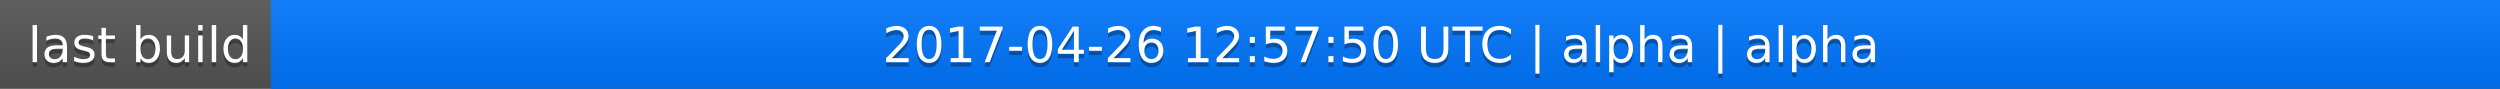
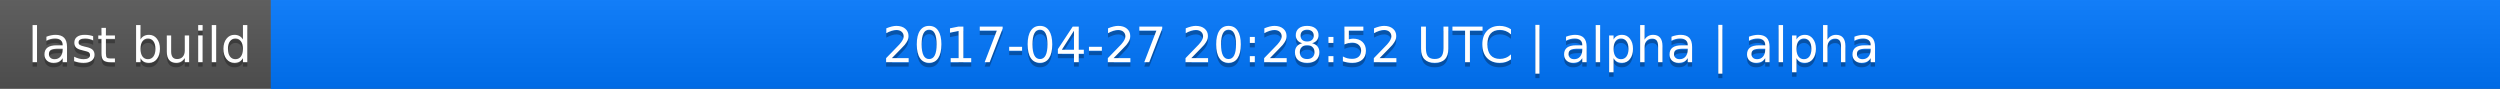
<svg xmlns="http://www.w3.org/2000/svg" width="563" height="20">
  <linearGradient id="a" x2="0" y2="100%">
    <stop offset="0" stop-color="#bbb" stop-opacity=".1" />
    <stop offset="1" stop-opacity=".1" />
  </linearGradient>
  <rect rx="0" width="563" height="20" fill="#555" />
  <rect rx="0" x="61" width="502" height="20" fill="#07f" />
  <path fill="#07f" d="M61 0h4v20h-4z" />
  <rect rx="0" width="563" height="20" fill="url(#a)" />
  <g fill="#fff" text-anchor="middle" font-family="DejaVu Sans,Verdana,Geneva,sans-serif" font-size="11">
    <text x="31.5" y="15" fill="#010101" fill-opacity=".3">last build</text>
    <text x="31.5" y="14">last build</text>
-     <text x="311" y="15" fill="#010101" fill-opacity=".3">2017-04-26 12:57:50 UTC | alpha | alpha</text>
-     <text x="311" y="14">2017-04-26 12:57:50 UTC | alpha | alpha</text>
+     <text x="311" y="15" fill="#010101" fill-opacity=".3">2017-04-27 20:28:52 UTC | alpha | alpha</text>
+     <text x="311" y="14">2017-04-27 20:28:52 UTC | alpha | alpha</text>
  </g>
</svg>
